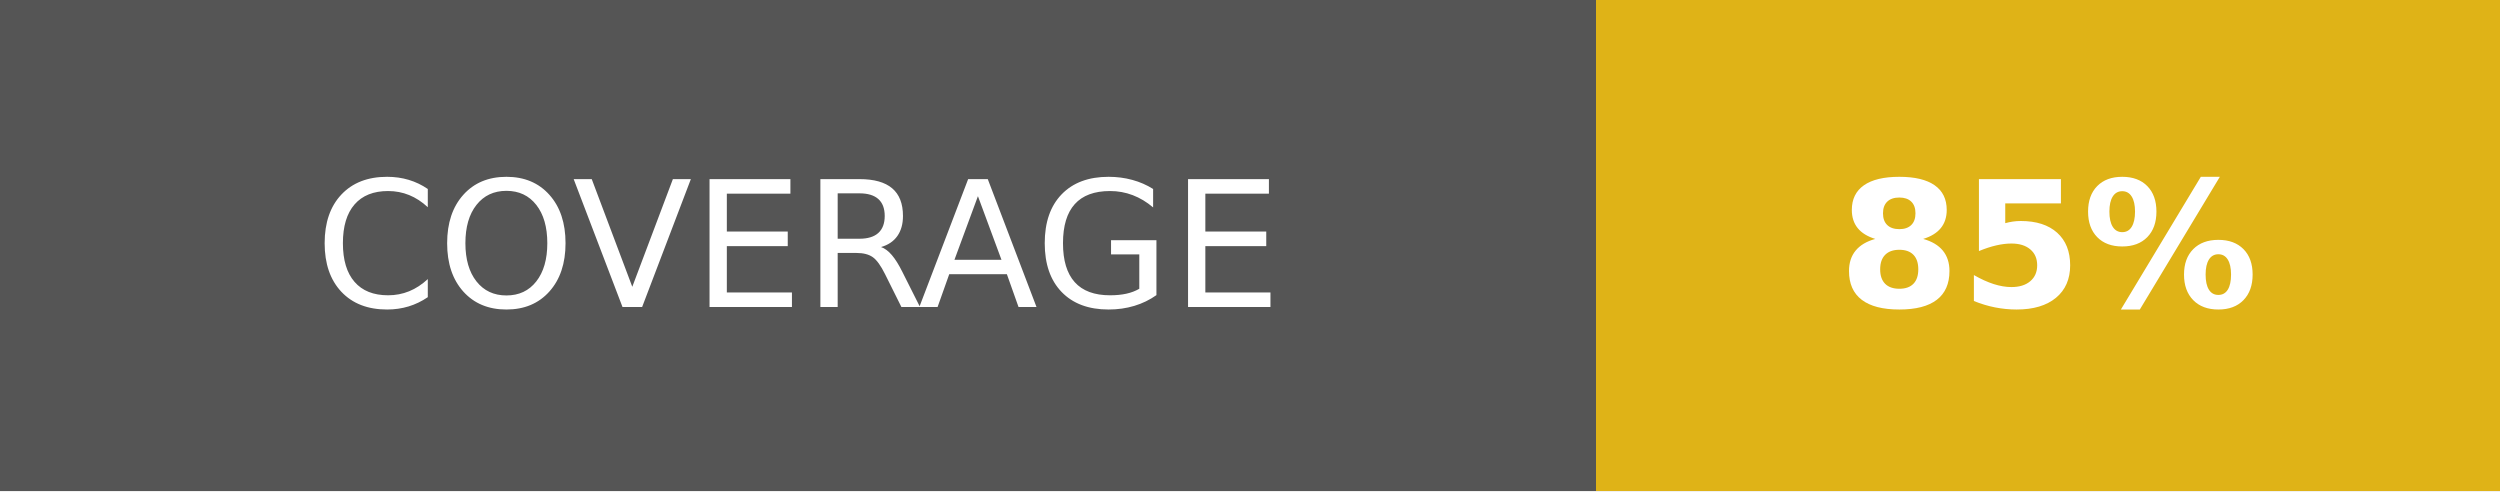
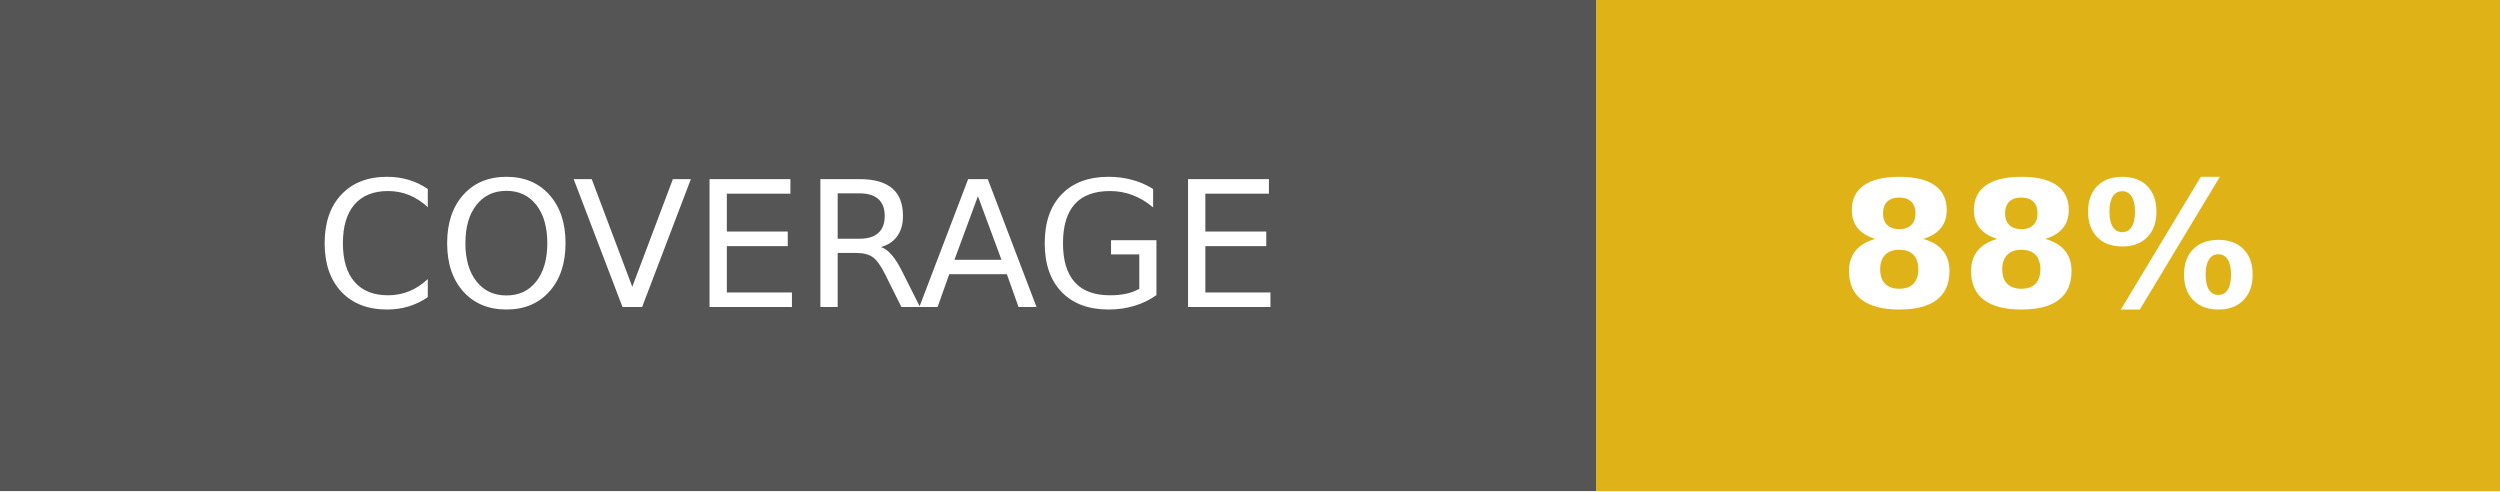
- <svg xmlns="http://www.w3.org/2000/svg" width="142.5" height="28" role="img" aria-label="COVERAGE: 85%">
+ <svg xmlns="http://www.w3.org/2000/svg" width="142.5" height="28" role="img" aria-label="COVERAGE: 88%">
  <g shape-rendering="crispEdges">
    <rect width="91" height="28" fill="#555" />
    <rect x="91" width="51.5" height="28" fill="#dfb317" />
  </g>
  <g fill="#fff" text-anchor="middle" font-family="Verdana,Geneva,DejaVu Sans,sans-serif" text-rendering="geometricPrecision" font-size="100">
    <text fill="#fff" x="455" y="175" transform="scale(.1)" textLength="670">COVERAGE</text>
-     <text fill="#fff" x="1167.5" y="175" font-weight="bold" transform="scale(.1)" textLength="275">85%</text>
+     <text fill="#fff" x="1167.5" y="175" font-weight="bold" transform="scale(.1)" textLength="275">88%</text>
  </g>
</svg>
